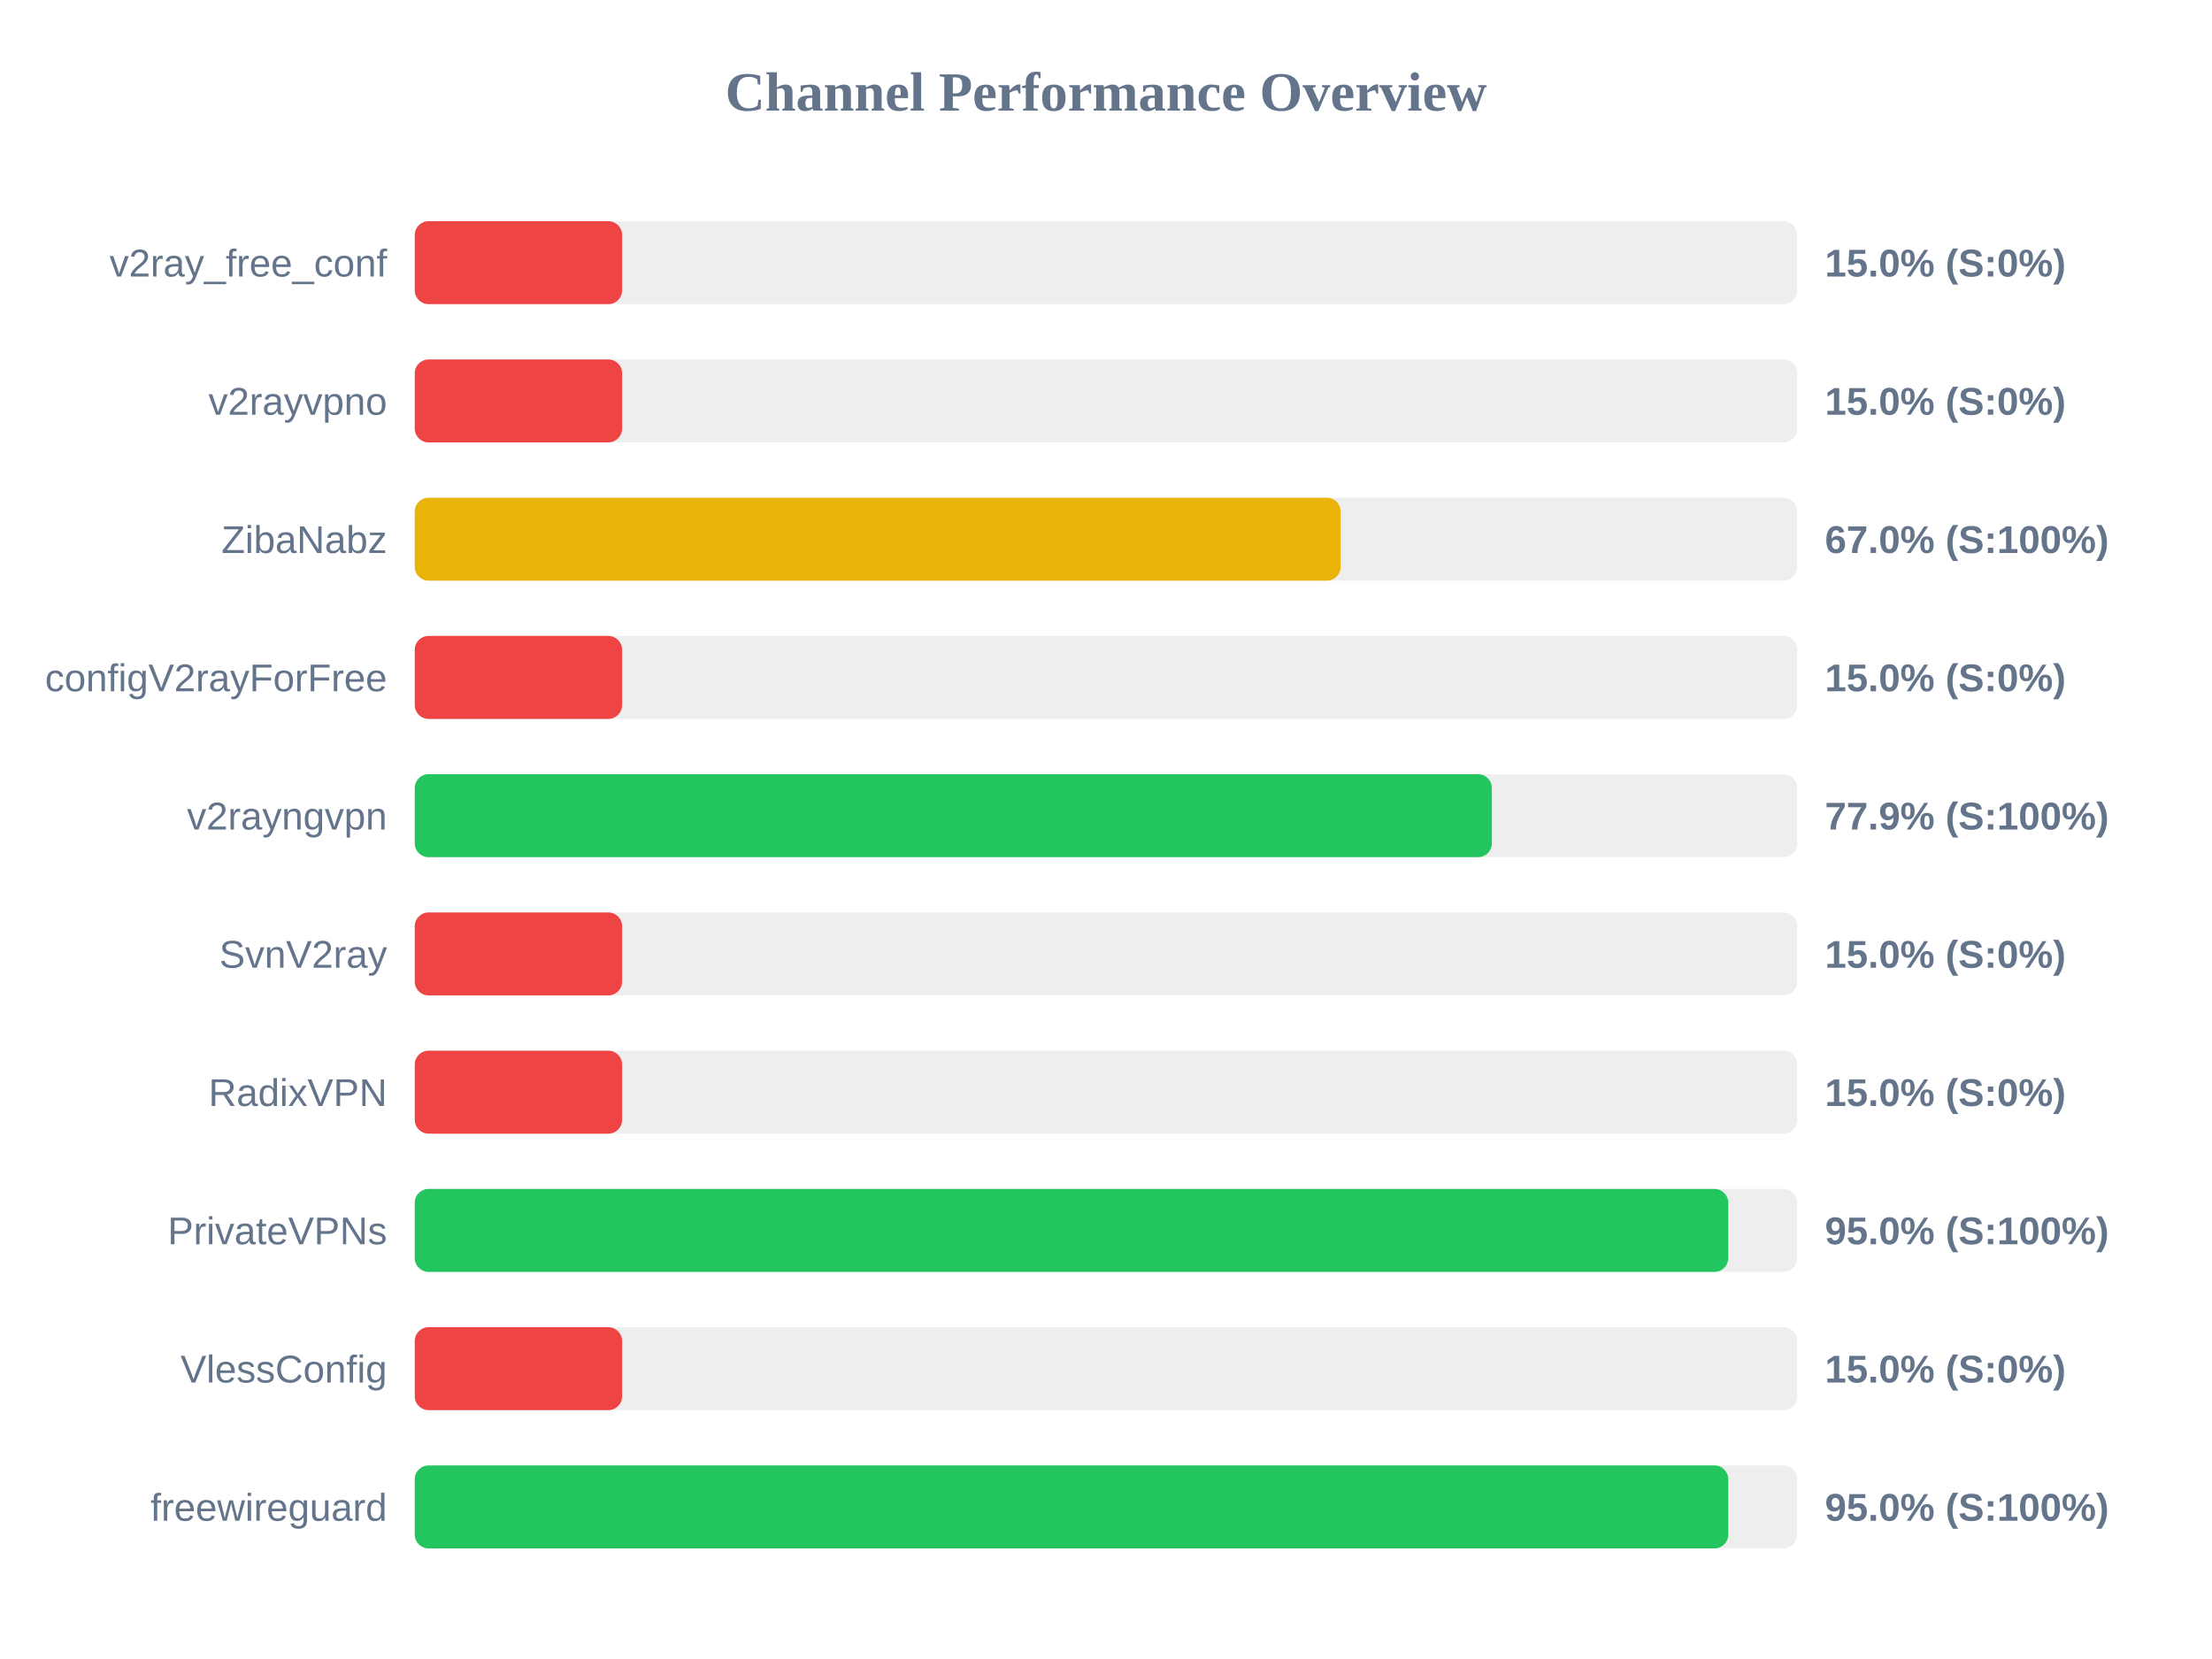
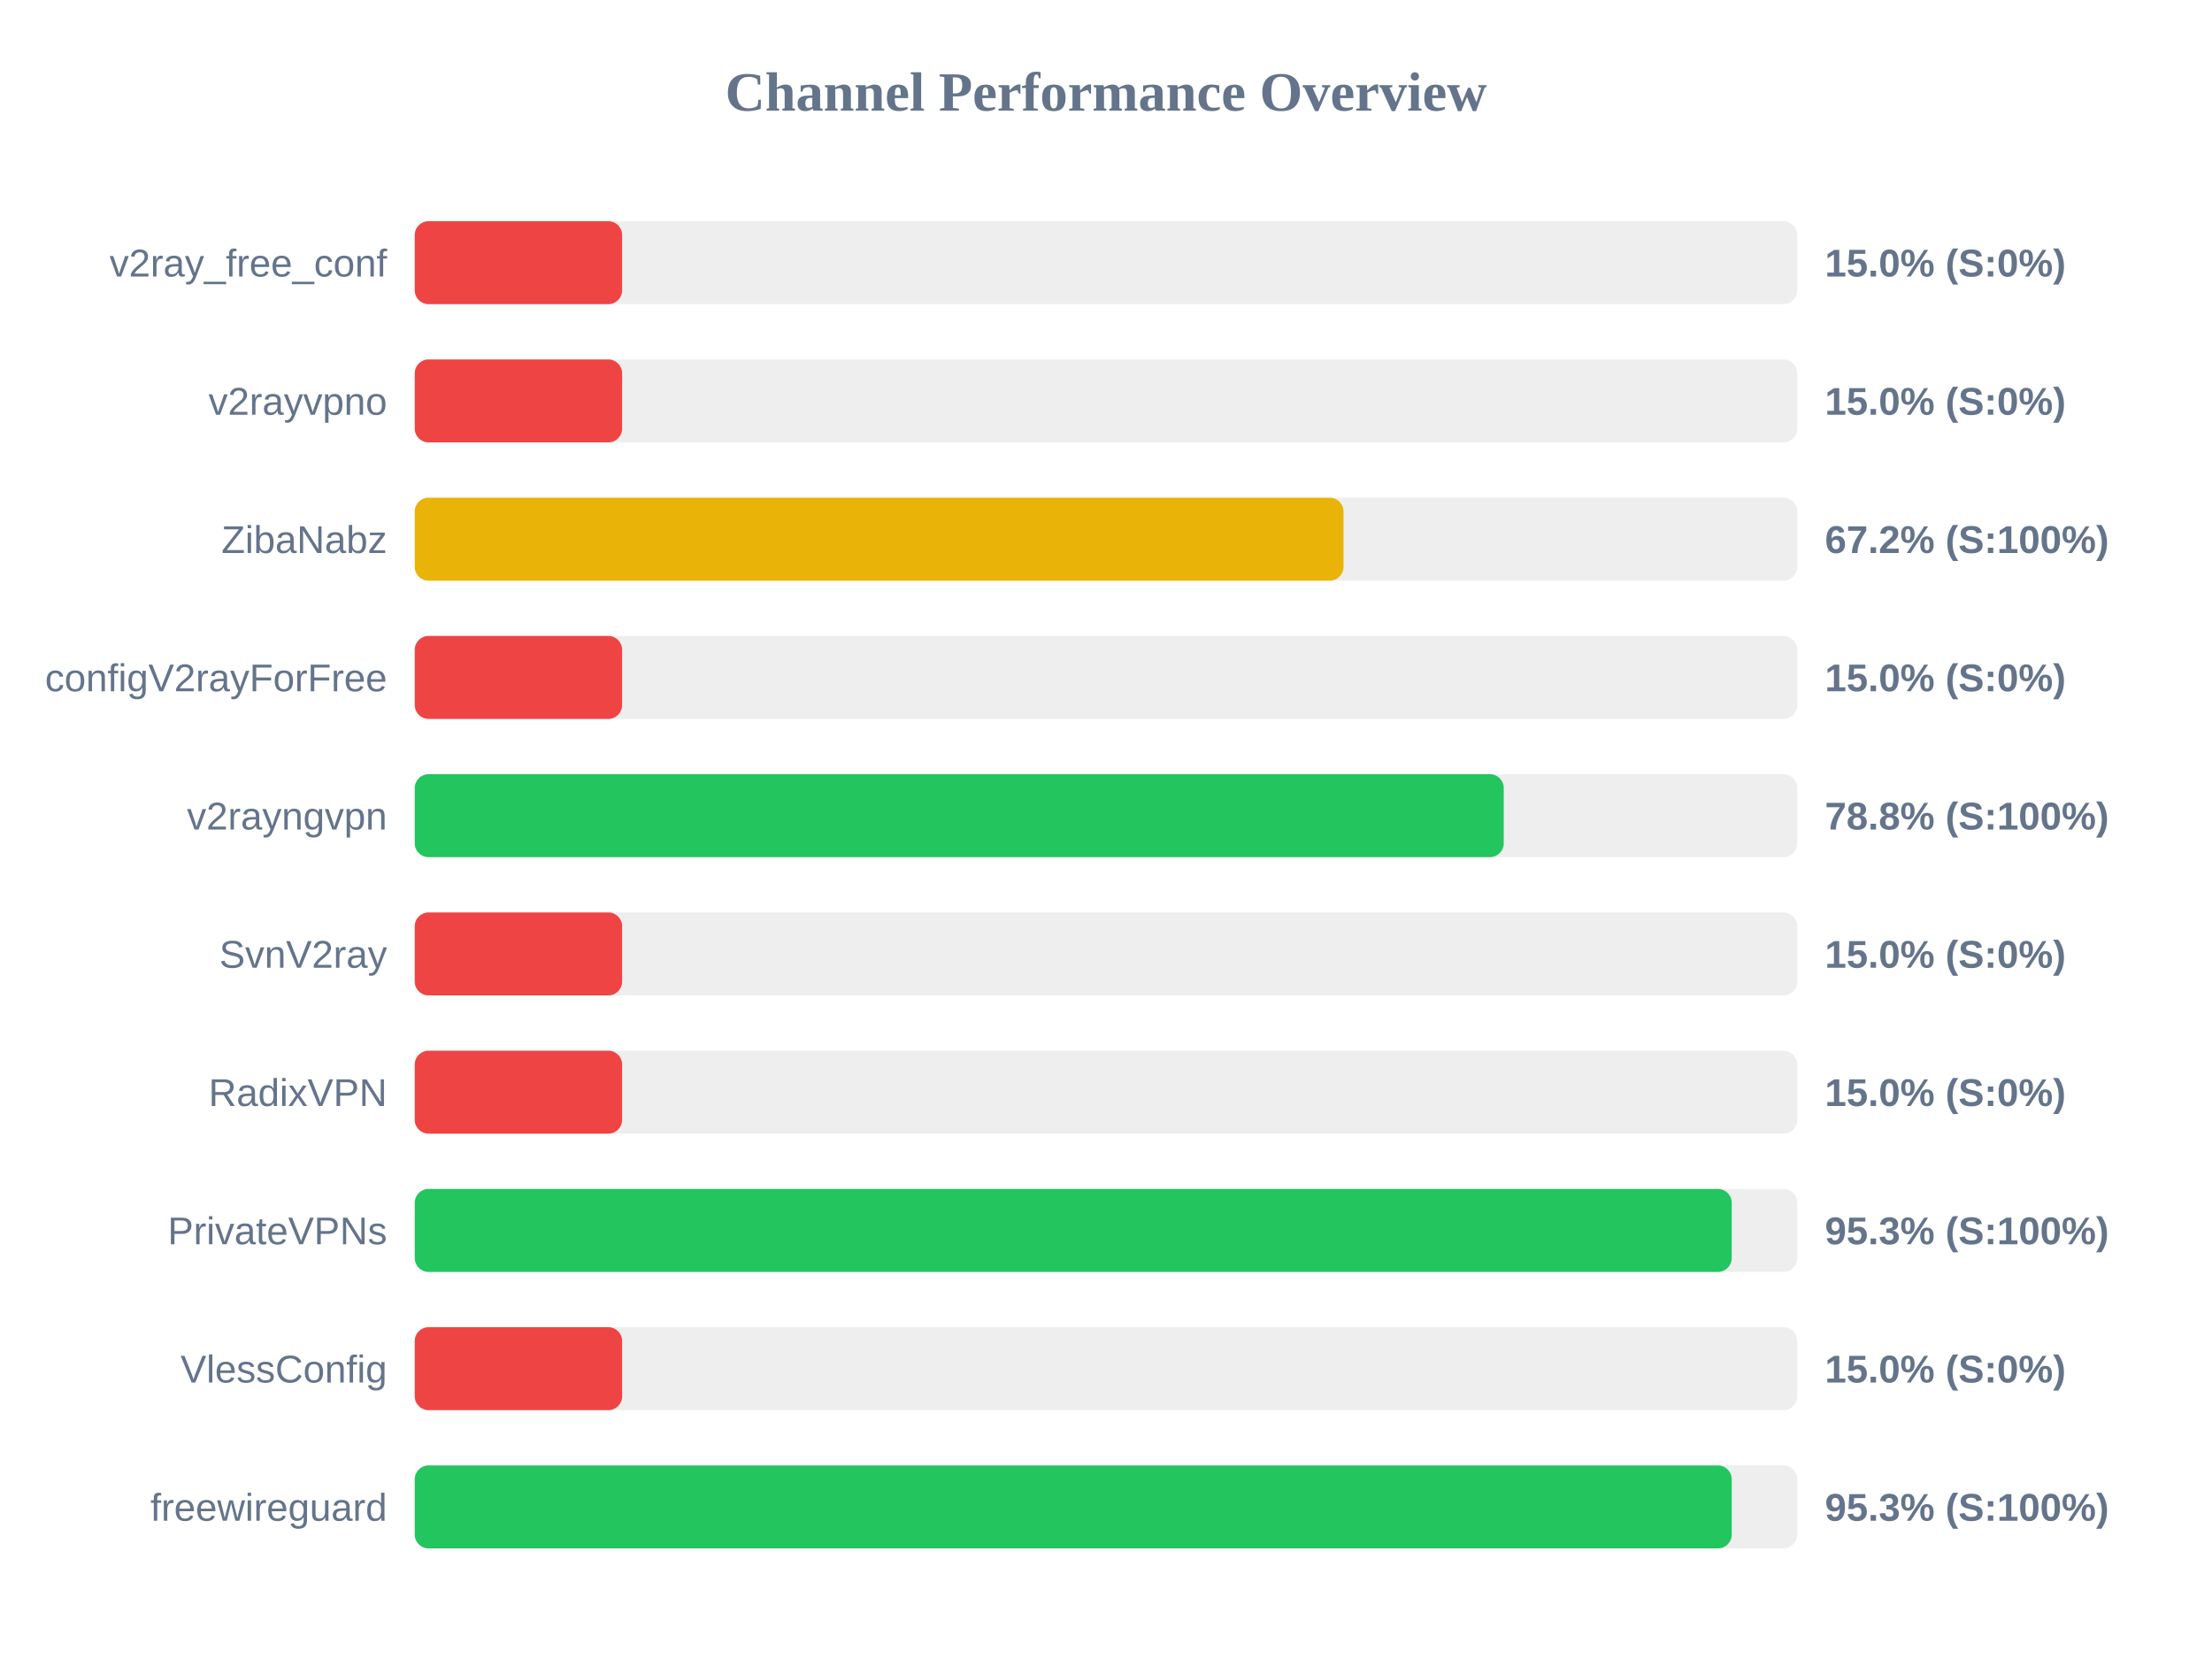
<svg xmlns="http://www.w3.org/2000/svg" width="800" height="600" version="1.1">
  <style>
        .row { font: 14px Arial; fill: #64748b; }
        .score { font: bold 14px Arial; fill: #64748b; }
    </style>
  <text x="400" y="40" text-anchor="middle" font-size="20px" font-weight="bold" fill="#64748b">Channel Performance Overview</text>
  <rect x="150" y="80" width="500" height="30" fill="#eee" rx="5" />
  <rect x="150" y="80" width="75.0" height="30" fill="#ef4444" rx="5" />
  <text x="140" y="100" text-anchor="end" class="row">v2ray_free_conf</text>
  <text x="660" y="100" text-anchor="start" class="score">15.0% (S:0%)</text>
  <rect x="150" y="130" width="500" height="30" fill="#eee" rx="5" />
  <rect x="150" y="130" width="75.0" height="30" fill="#ef4444" rx="5" />
  <text x="140" y="150" text-anchor="end" class="row">v2rayvpno</text>
  <text x="660" y="150" text-anchor="start" class="score">15.0% (S:0%)</text>
  <rect x="150" y="180" width="500" height="30" fill="#eee" rx="5" />
-   <rect x="150" y="180" width="334.85" height="30" fill="#eab308" rx="5" />
+   <rect x="150" y="180" width="335.9" height="30" fill="#eab308" rx="5" />
  <text x="140" y="200" text-anchor="end" class="row">ZibaNabz</text>
-   <text x="660" y="200" text-anchor="start" class="score">67.0% (S:100%)</text>
+   <text x="660" y="200" text-anchor="start" class="score">67.2% (S:100%)</text>
  <rect x="150" y="230" width="500" height="30" fill="#eee" rx="5" />
  <rect x="150" y="230" width="75.0" height="30" fill="#ef4444" rx="5" />
  <text x="140" y="250" text-anchor="end" class="row">configV2rayForFree</text>
  <text x="660" y="250" text-anchor="start" class="score">15.0% (S:0%)</text>
  <rect x="150" y="280" width="500" height="30" fill="#eee" rx="5" />
-   <rect x="150" y="280" width="389.55" height="30" fill="#22c55e" rx="5" />
+   <rect x="150" y="280" width="393.85" height="30" fill="#22c55e" rx="5" />
  <text x="140" y="300" text-anchor="end" class="row">v2rayngvpn</text>
-   <text x="660" y="300" text-anchor="start" class="score">77.9% (S:100%)</text>
+   <text x="660" y="300" text-anchor="start" class="score">78.8% (S:100%)</text>
  <rect x="150" y="330" width="500" height="30" fill="#eee" rx="5" />
  <rect x="150" y="330" width="75.0" height="30" fill="#ef4444" rx="5" />
  <text x="140" y="350" text-anchor="end" class="row">SvnV2ray</text>
  <text x="660" y="350" text-anchor="start" class="score">15.0% (S:0%)</text>
  <rect x="150" y="380" width="500" height="30" fill="#eee" rx="5" />
  <rect x="150" y="380" width="75.0" height="30" fill="#ef4444" rx="5" />
  <text x="140" y="400" text-anchor="end" class="row">RadixVPN</text>
  <text x="660" y="400" text-anchor="start" class="score">15.0% (S:0%)</text>
  <rect x="150" y="430" width="500" height="30" fill="#eee" rx="5" />
-   <rect x="150" y="430" width="475.05" height="30" fill="#22c55e" rx="5" />
+   <rect x="150" y="430" width="476.3" height="30" fill="#22c55e" rx="5" />
  <text x="140" y="450" text-anchor="end" class="row">PrivateVPNs</text>
-   <text x="660" y="450" text-anchor="start" class="score">95.0% (S:100%)</text>
+   <text x="660" y="450" text-anchor="start" class="score">95.3% (S:100%)</text>
  <rect x="150" y="480" width="500" height="30" fill="#eee" rx="5" />
  <rect x="150" y="480" width="75.0" height="30" fill="#ef4444" rx="5" />
  <text x="140" y="500" text-anchor="end" class="row">VlessConfig</text>
  <text x="660" y="500" text-anchor="start" class="score">15.0% (S:0%)</text>
  <rect x="150" y="530" width="500" height="30" fill="#eee" rx="5" />
-   <rect x="150" y="530" width="475.05" height="30" fill="#22c55e" rx="5" />
+   <rect x="150" y="530" width="476.3" height="30" fill="#22c55e" rx="5" />
  <text x="140" y="550" text-anchor="end" class="row">freewireguard</text>
-   <text x="660" y="550" text-anchor="start" class="score">95.0% (S:100%)</text>
+   <text x="660" y="550" text-anchor="start" class="score">95.3% (S:100%)</text>
</svg>
